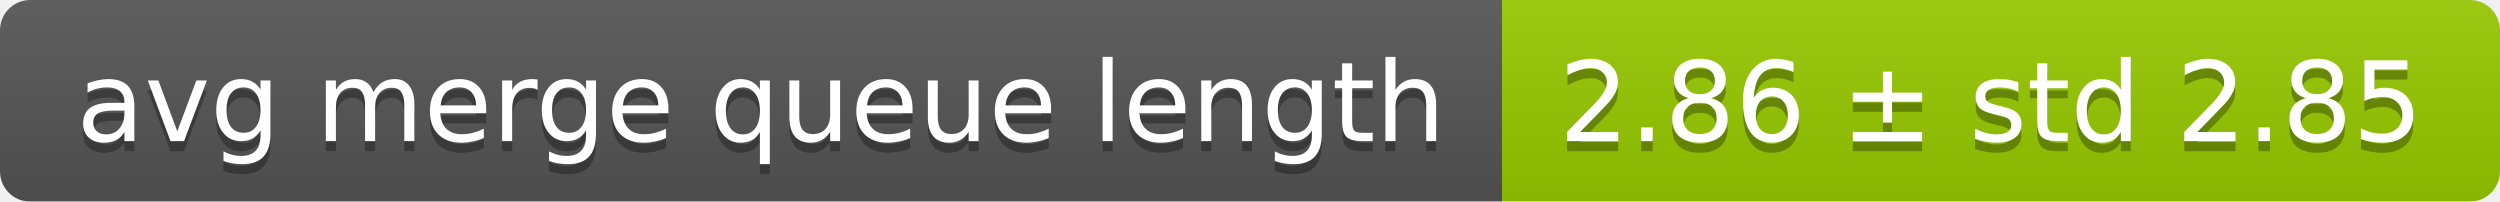
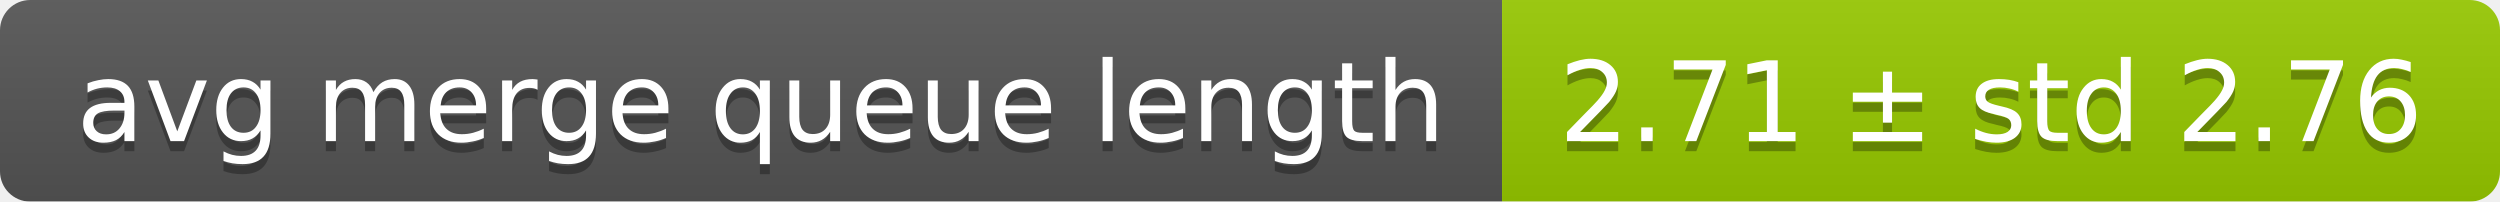
<svg xmlns="http://www.w3.org/2000/svg" width="248" height="20">
  <linearGradient id="smooth" x2="0" y2="100%">
    <stop offset="0" stop-color="#bbb" stop-opacity=".1" />
    <stop offset="1" stop-opacity=".1" />
  </linearGradient>
  <mask id="round">
    <rect width="248" height="20" rx="3" fill="#fff" />
  </mask>
  <g mask="url(#round)">
    <rect width="149" height="20" fill="#555" />
    <rect x="149" width="99" height="20" fill="#97ca00" />
    <rect width="248" height="20" fill="url(#smooth)" />
  </g>
  <g fill="#fff" text-anchor="middle" font-family="DejaVu Sans,Verdana,Geneva,sans-serif" font-size="11">
    <text x="75.5" y="15" fill="#010101" fill-opacity=".3">avg merge queue length</text>
    <text x="75.5" y="14">avg merge queue length</text>
-     <text x="197.5" y="15" fill="#010101" fill-opacity=".3">2.86 ± std 2.85</text>
-     <text x="197.5" y="14">2.86 ± std 2.85</text>
+     <text x="197.5" y="15" fill="#010101" fill-opacity=".3">2.71 ± std 2.76</text>
+     <text x="197.5" y="14">2.71 ± std 2.76</text>
  </g>
</svg>
